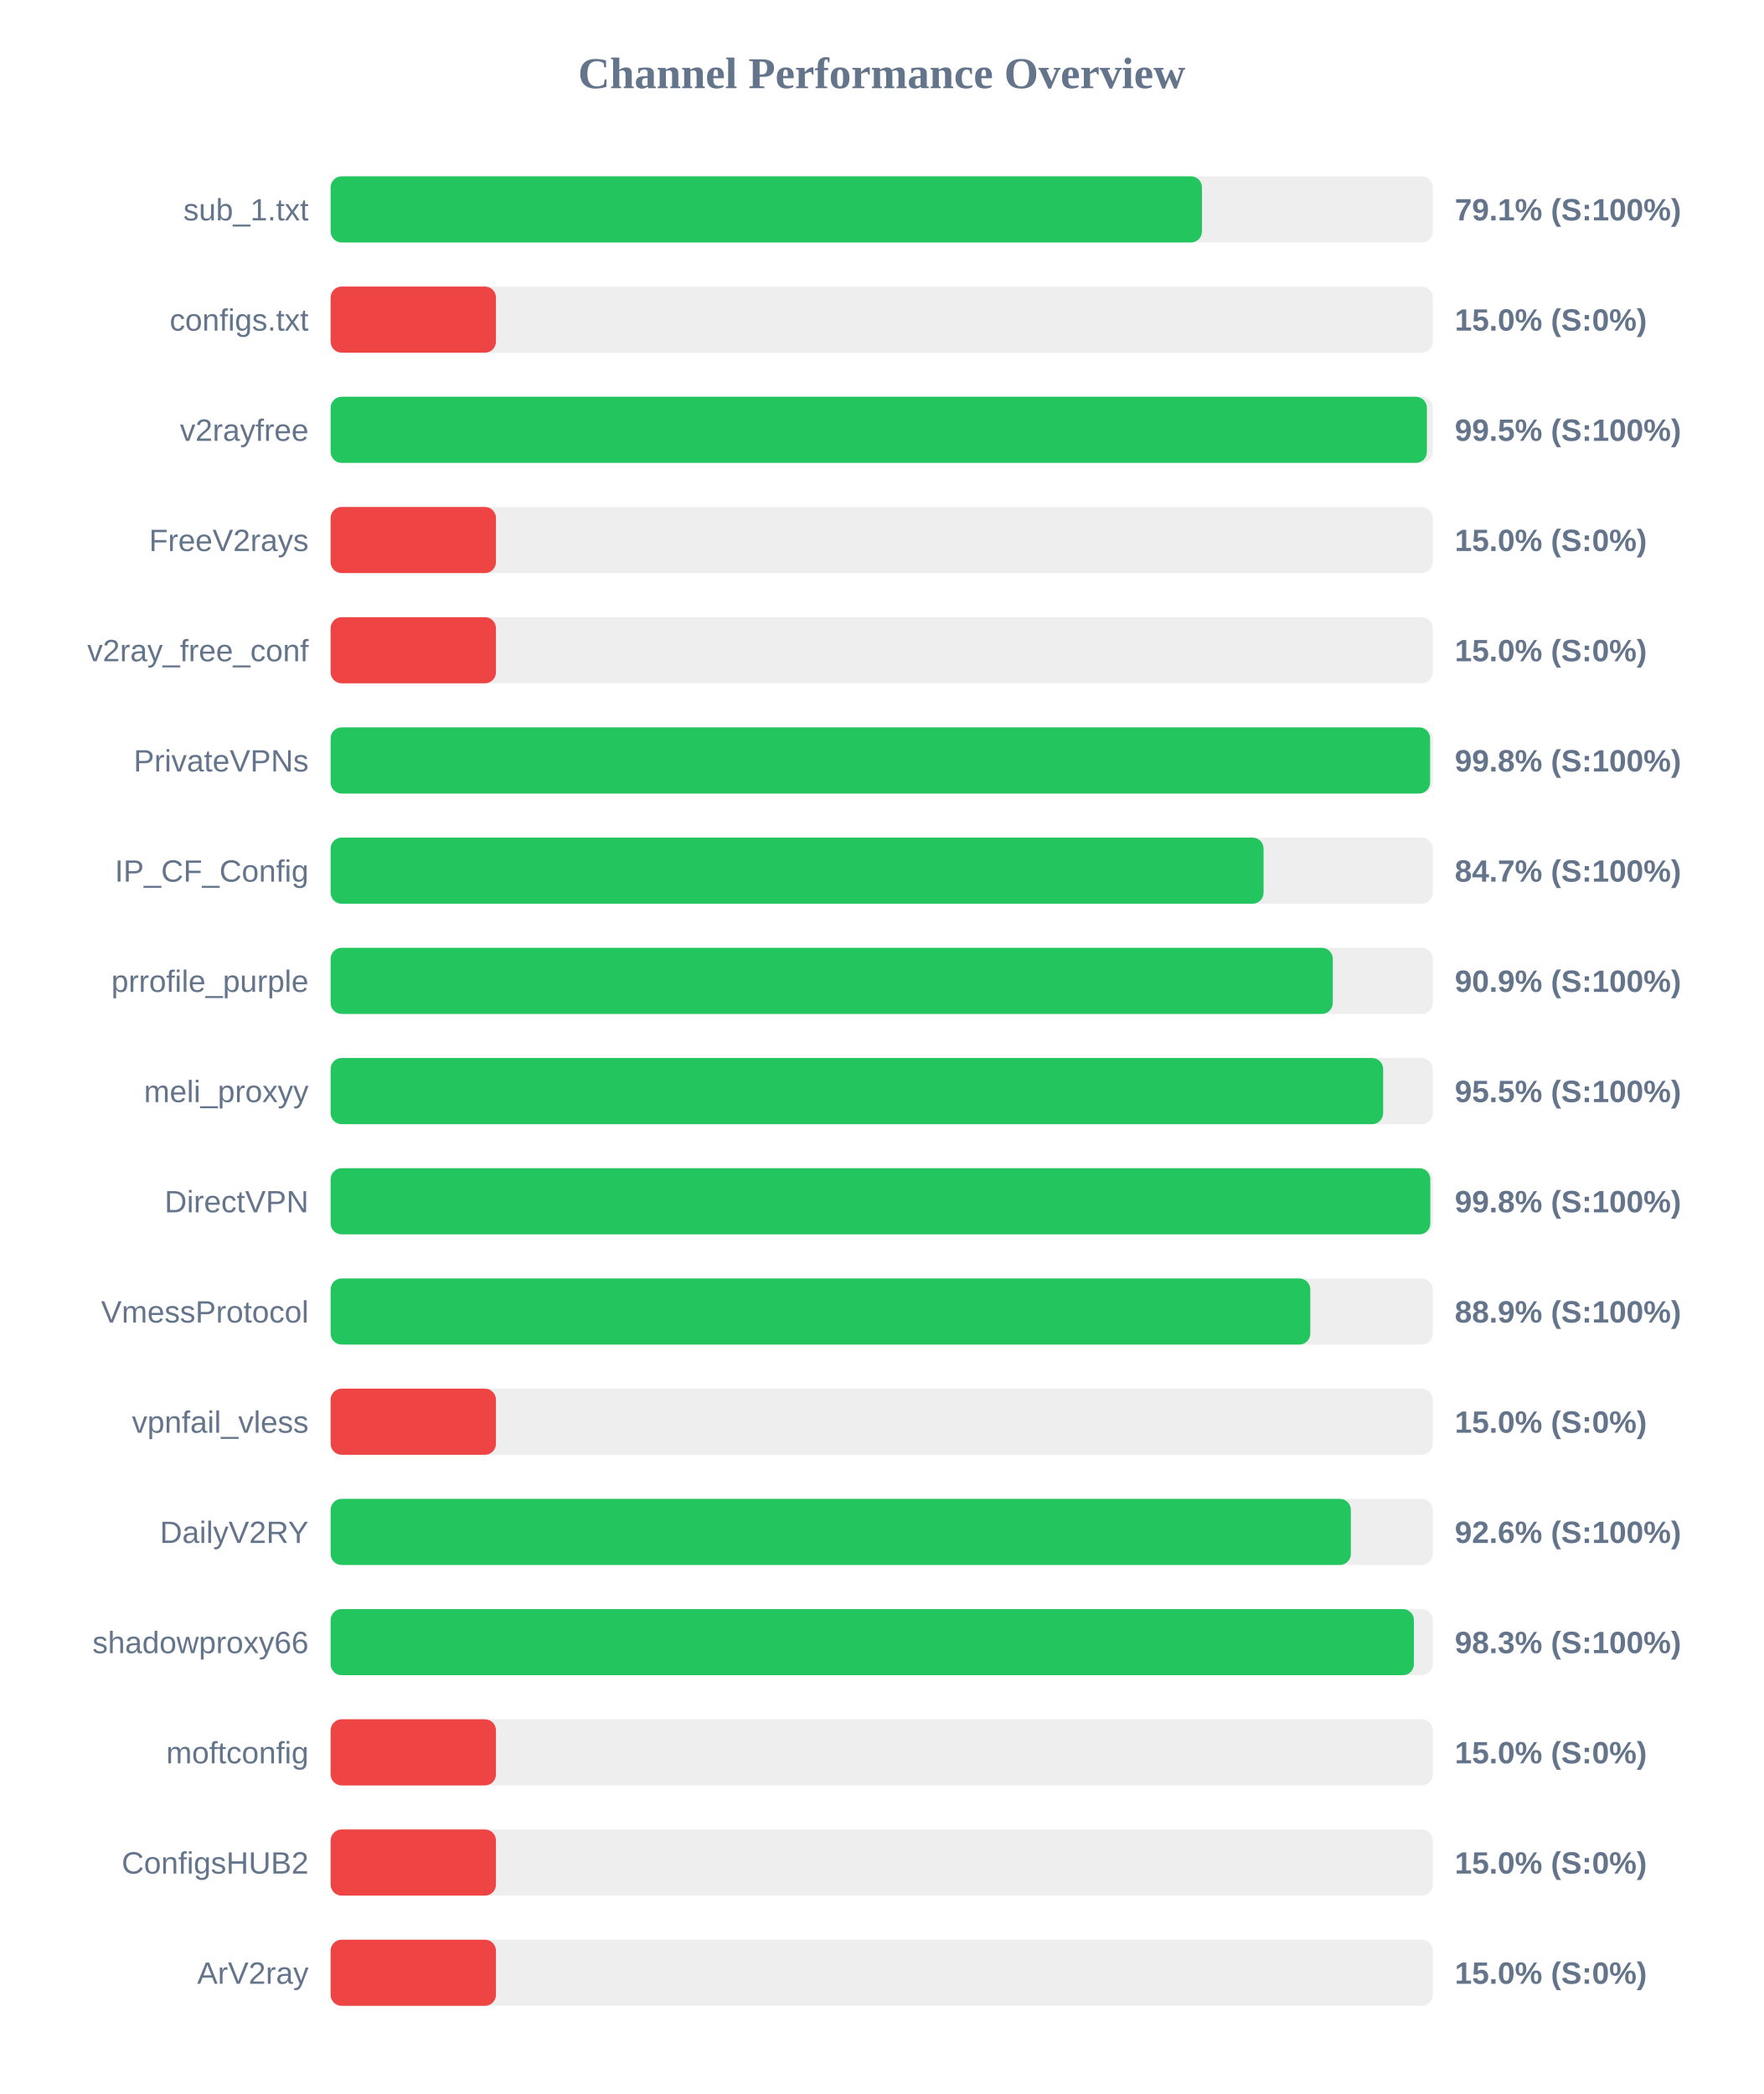
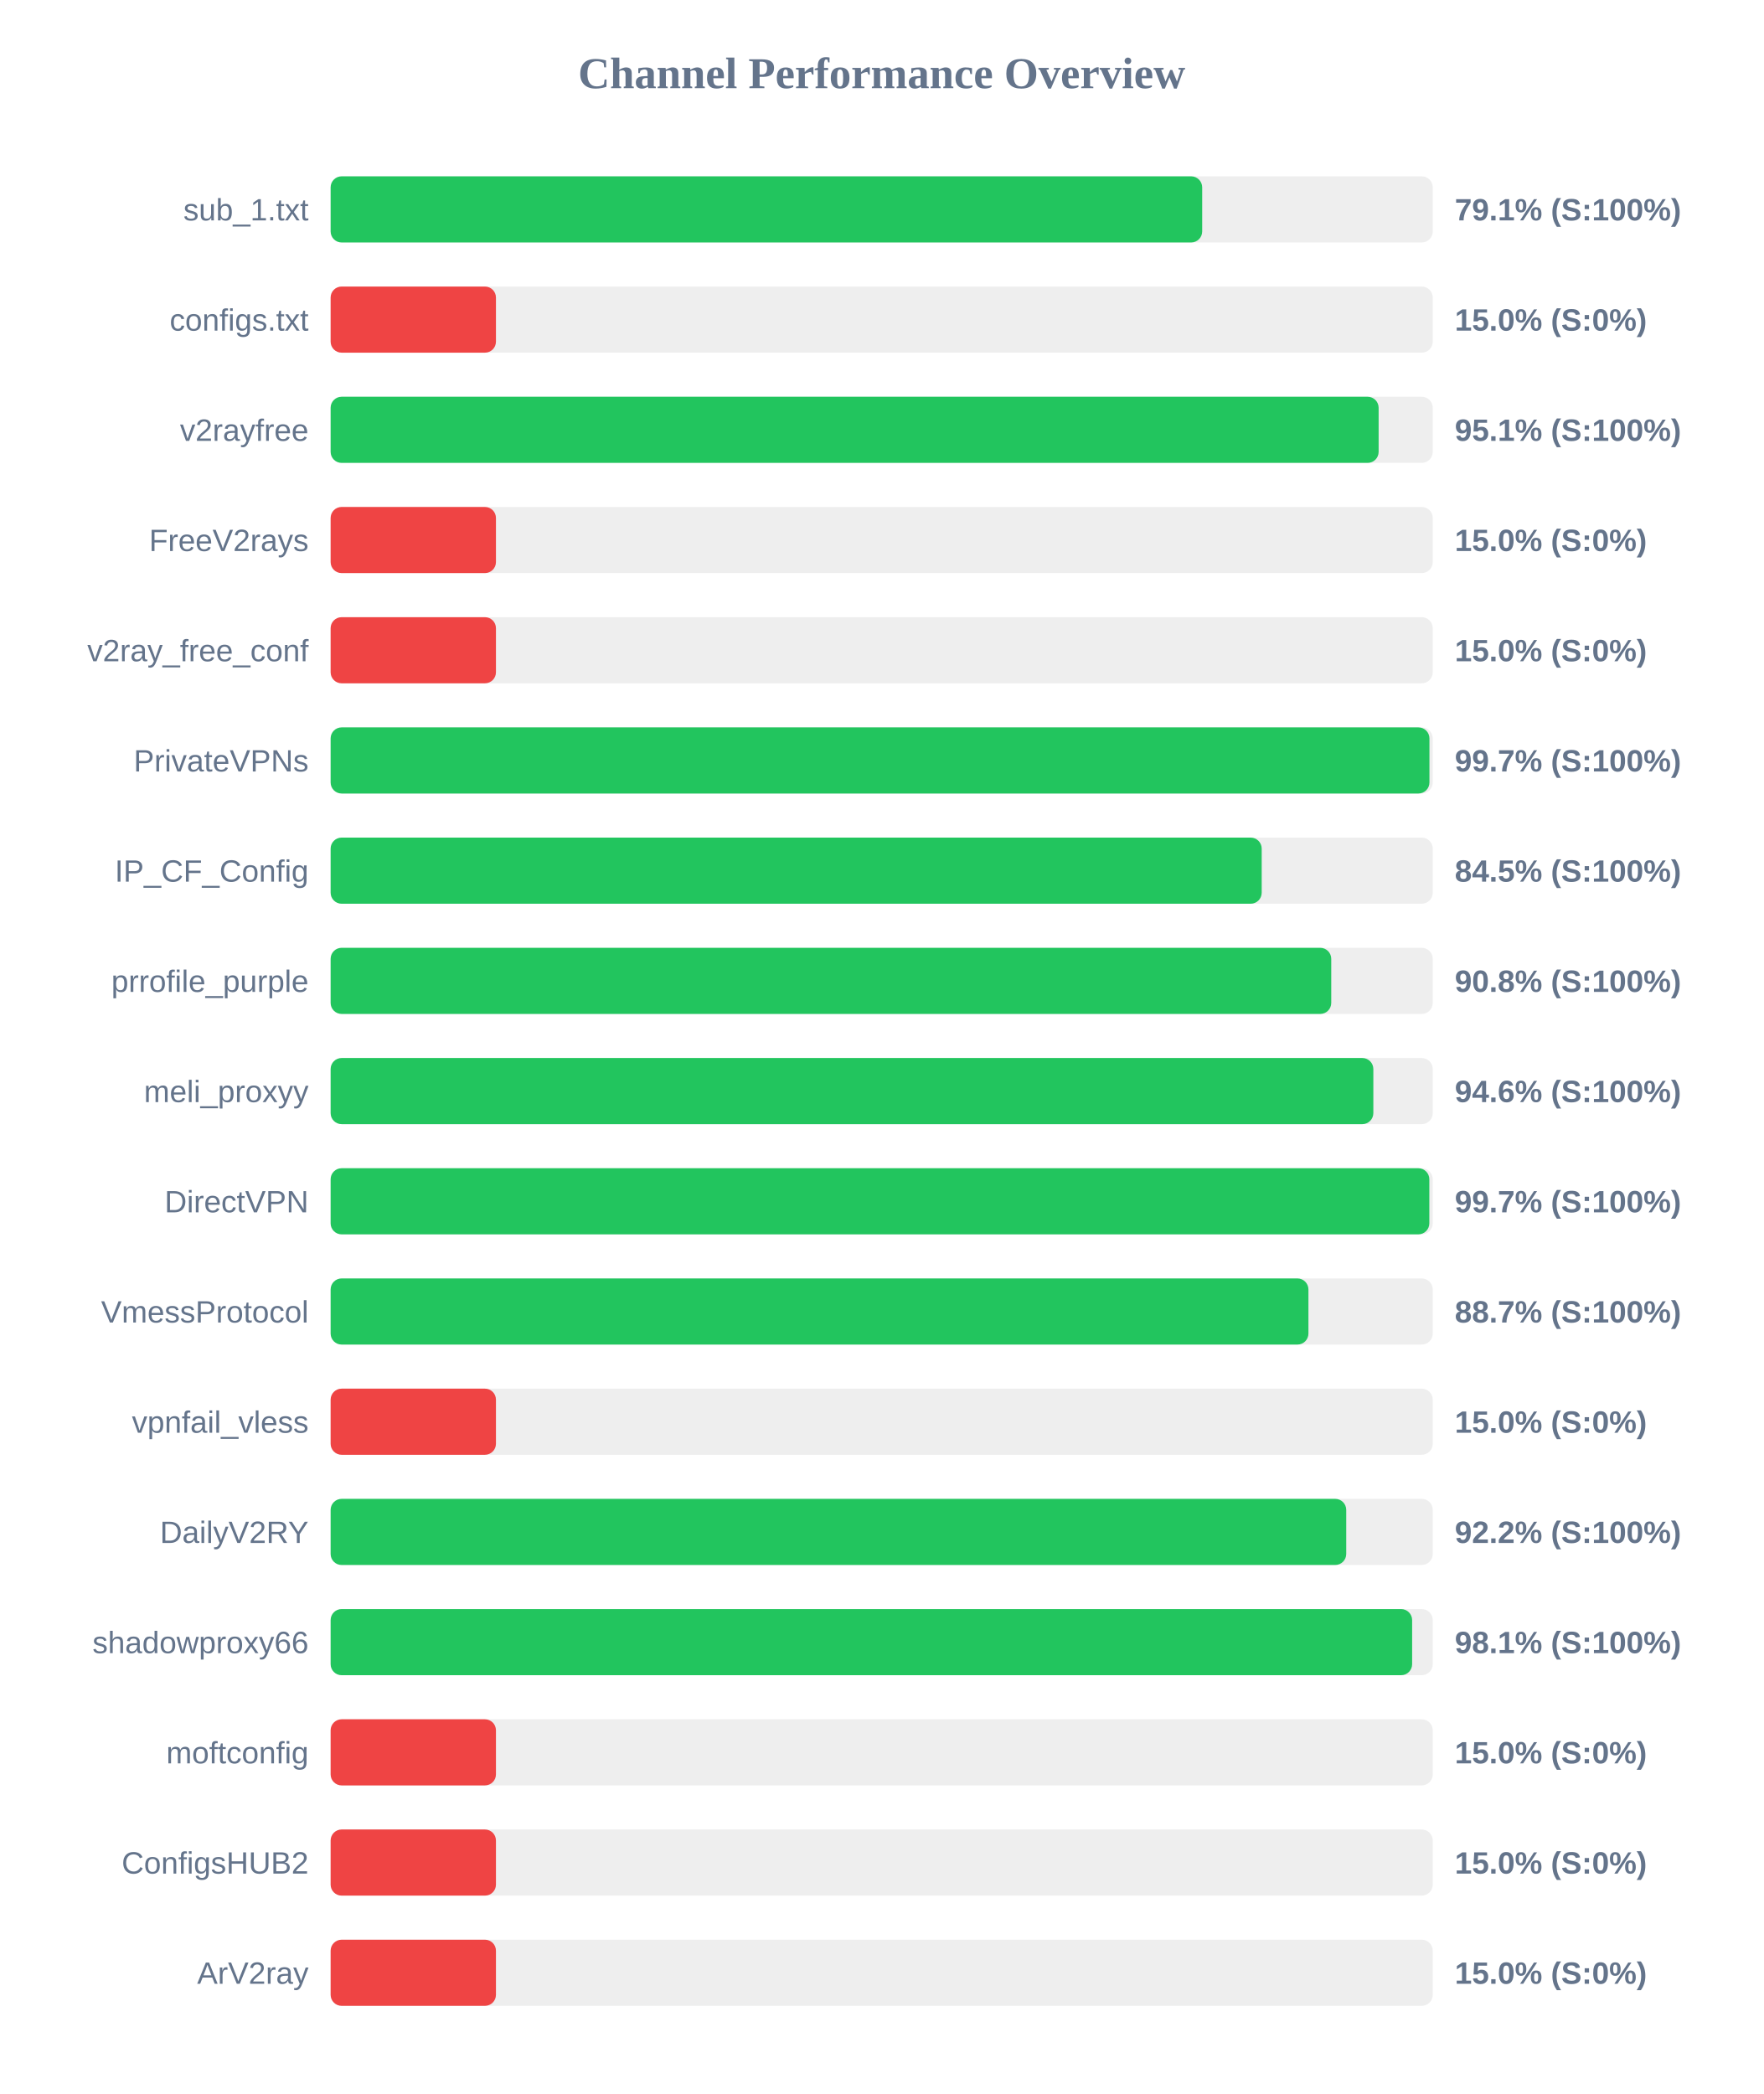
<svg xmlns="http://www.w3.org/2000/svg" width="800" height="950" version="1.1">
  <style>
        .row { font: 14px Arial; fill: #64748b; }
        .score { font: bold 14px Arial; fill: #64748b; }
    </style>
  <text x="400" y="40" text-anchor="middle" font-size="20px" font-weight="bold" fill="#64748b">Channel Performance Overview</text>
  <rect x="150" y="80" width="500" height="30" fill="#eee" rx="5" />
-   <rect x="150" y="80" width="395.3" height="30" fill="#22c55e" rx="5" />
+   <rect x="150" y="80" width="395.4" height="30" fill="#22c55e" rx="5" />
  <text x="140" y="100" text-anchor="end" class="row">sub_1.txt</text>
  <text x="660" y="100" text-anchor="start" class="score">79.1% (S:100%)</text>
  <rect x="150" y="130" width="500" height="30" fill="#eee" rx="5" />
  <rect x="150" y="130" width="75.0" height="30" fill="#ef4444" rx="5" />
  <text x="140" y="150" text-anchor="end" class="row">configs.txt</text>
  <text x="660" y="150" text-anchor="start" class="score">15.0% (S:0%)</text>
  <rect x="150" y="180" width="500" height="30" fill="#eee" rx="5" />
-   <rect x="150" y="180" width="497.35" height="30" fill="#22c55e" rx="5" />
+   <rect x="150" y="180" width="475.45" height="30" fill="#22c55e" rx="5" />
  <text x="140" y="200" text-anchor="end" class="row">v2rayfree</text>
-   <text x="660" y="200" text-anchor="start" class="score">99.5% (S:100%)</text>
+   <text x="660" y="200" text-anchor="start" class="score">95.1% (S:100%)</text>
  <rect x="150" y="230" width="500" height="30" fill="#eee" rx="5" />
  <rect x="150" y="230" width="75.0" height="30" fill="#ef4444" rx="5" />
  <text x="140" y="250" text-anchor="end" class="row">FreeV2rays</text>
  <text x="660" y="250" text-anchor="start" class="score">15.0% (S:0%)</text>
  <rect x="150" y="280" width="500" height="30" fill="#eee" rx="5" />
  <rect x="150" y="280" width="75.0" height="30" fill="#ef4444" rx="5" />
  <text x="140" y="300" text-anchor="end" class="row">v2ray_free_conf</text>
  <text x="660" y="300" text-anchor="start" class="score">15.0% (S:0%)</text>
  <rect x="150" y="330" width="500" height="30" fill="#eee" rx="5" />
-   <rect x="150" y="330" width="498.8" height="30" fill="#22c55e" rx="5" />
+   <rect x="150" y="330" width="498.5" height="30" fill="#22c55e" rx="5" />
  <text x="140" y="350" text-anchor="end" class="row">PrivateVPNs</text>
-   <text x="660" y="350" text-anchor="start" class="score">99.8% (S:100%)</text>
+   <text x="660" y="350" text-anchor="start" class="score">99.7% (S:100%)</text>
  <rect x="150" y="380" width="500" height="30" fill="#eee" rx="5" />
-   <rect x="150" y="380" width="423.25" height="30" fill="#22c55e" rx="5" />
+   <rect x="150" y="380" width="422.4" height="30" fill="#22c55e" rx="5" />
  <text x="140" y="400" text-anchor="end" class="row">IP_CF_Config</text>
-   <text x="660" y="400" text-anchor="start" class="score">84.7% (S:100%)</text>
+   <text x="660" y="400" text-anchor="start" class="score">84.5% (S:100%)</text>
  <rect x="150" y="430" width="500" height="30" fill="#eee" rx="5" />
-   <rect x="150" y="430" width="454.65" height="30" fill="#22c55e" rx="5" />
+   <rect x="150" y="430" width="453.95" height="30" fill="#22c55e" rx="5" />
  <text x="140" y="450" text-anchor="end" class="row">prrofile_purple</text>
-   <text x="660" y="450" text-anchor="start" class="score">90.9% (S:100%)</text>
+   <text x="660" y="450" text-anchor="start" class="score">90.8% (S:100%)</text>
  <rect x="150" y="480" width="500" height="30" fill="#eee" rx="5" />
-   <rect x="150" y="480" width="477.5" height="30" fill="#22c55e" rx="5" />
+   <rect x="150" y="480" width="473.05" height="30" fill="#22c55e" rx="5" />
  <text x="140" y="500" text-anchor="end" class="row">meli_proxyy</text>
-   <text x="660" y="500" text-anchor="start" class="score">95.5% (S:100%)</text>
+   <text x="660" y="500" text-anchor="start" class="score">94.6% (S:100%)</text>
  <rect x="150" y="530" width="500" height="30" fill="#eee" rx="5" />
-   <rect x="150" y="530" width="498.9" height="30" fill="#22c55e" rx="5" />
+   <rect x="150" y="530" width="498.45" height="30" fill="#22c55e" rx="5" />
  <text x="140" y="550" text-anchor="end" class="row">DirectVPN</text>
-   <text x="660" y="550" text-anchor="start" class="score">99.8% (S:100%)</text>
+   <text x="660" y="550" text-anchor="start" class="score">99.7% (S:100%)</text>
  <rect x="150" y="580" width="500" height="30" fill="#eee" rx="5" />
-   <rect x="150" y="580" width="444.45" height="30" fill="#22c55e" rx="5" />
+   <rect x="150" y="580" width="443.6" height="30" fill="#22c55e" rx="5" />
  <text x="140" y="600" text-anchor="end" class="row">VmessProtocol</text>
-   <text x="660" y="600" text-anchor="start" class="score">88.9% (S:100%)</text>
+   <text x="660" y="600" text-anchor="start" class="score">88.7% (S:100%)</text>
  <rect x="150" y="630" width="500" height="30" fill="#eee" rx="5" />
  <rect x="150" y="630" width="75.0" height="30" fill="#ef4444" rx="5" />
  <text x="140" y="650" text-anchor="end" class="row">vpnfail_vless</text>
  <text x="660" y="650" text-anchor="start" class="score">15.0% (S:0%)</text>
  <rect x="150" y="680" width="500" height="30" fill="#eee" rx="5" />
-   <rect x="150" y="680" width="462.85" height="30" fill="#22c55e" rx="5" />
+   <rect x="150" y="680" width="460.75" height="30" fill="#22c55e" rx="5" />
  <text x="140" y="700" text-anchor="end" class="row">DailyV2RY</text>
-   <text x="660" y="700" text-anchor="start" class="score">92.6% (S:100%)</text>
+   <text x="660" y="700" text-anchor="start" class="score">92.2% (S:100%)</text>
  <rect x="150" y="730" width="500" height="30" fill="#eee" rx="5" />
-   <rect x="150" y="730" width="491.45" height="30" fill="#22c55e" rx="5" />
+   <rect x="150" y="730" width="490.65" height="30" fill="#22c55e" rx="5" />
  <text x="140" y="750" text-anchor="end" class="row">shadowproxy66</text>
-   <text x="660" y="750" text-anchor="start" class="score">98.3% (S:100%)</text>
+   <text x="660" y="750" text-anchor="start" class="score">98.1% (S:100%)</text>
  <rect x="150" y="780" width="500" height="30" fill="#eee" rx="5" />
  <rect x="150" y="780" width="75.0" height="30" fill="#ef4444" rx="5" />
  <text x="140" y="800" text-anchor="end" class="row">moftconfig</text>
  <text x="660" y="800" text-anchor="start" class="score">15.0% (S:0%)</text>
  <rect x="150" y="830" width="500" height="30" fill="#eee" rx="5" />
  <rect x="150" y="830" width="75.0" height="30" fill="#ef4444" rx="5" />
  <text x="140" y="850" text-anchor="end" class="row">ConfigsHUB2</text>
  <text x="660" y="850" text-anchor="start" class="score">15.0% (S:0%)</text>
  <rect x="150" y="880" width="500" height="30" fill="#eee" rx="5" />
  <rect x="150" y="880" width="75.0" height="30" fill="#ef4444" rx="5" />
  <text x="140" y="900" text-anchor="end" class="row">ArV2ray</text>
  <text x="660" y="900" text-anchor="start" class="score">15.0% (S:0%)</text>
</svg>
